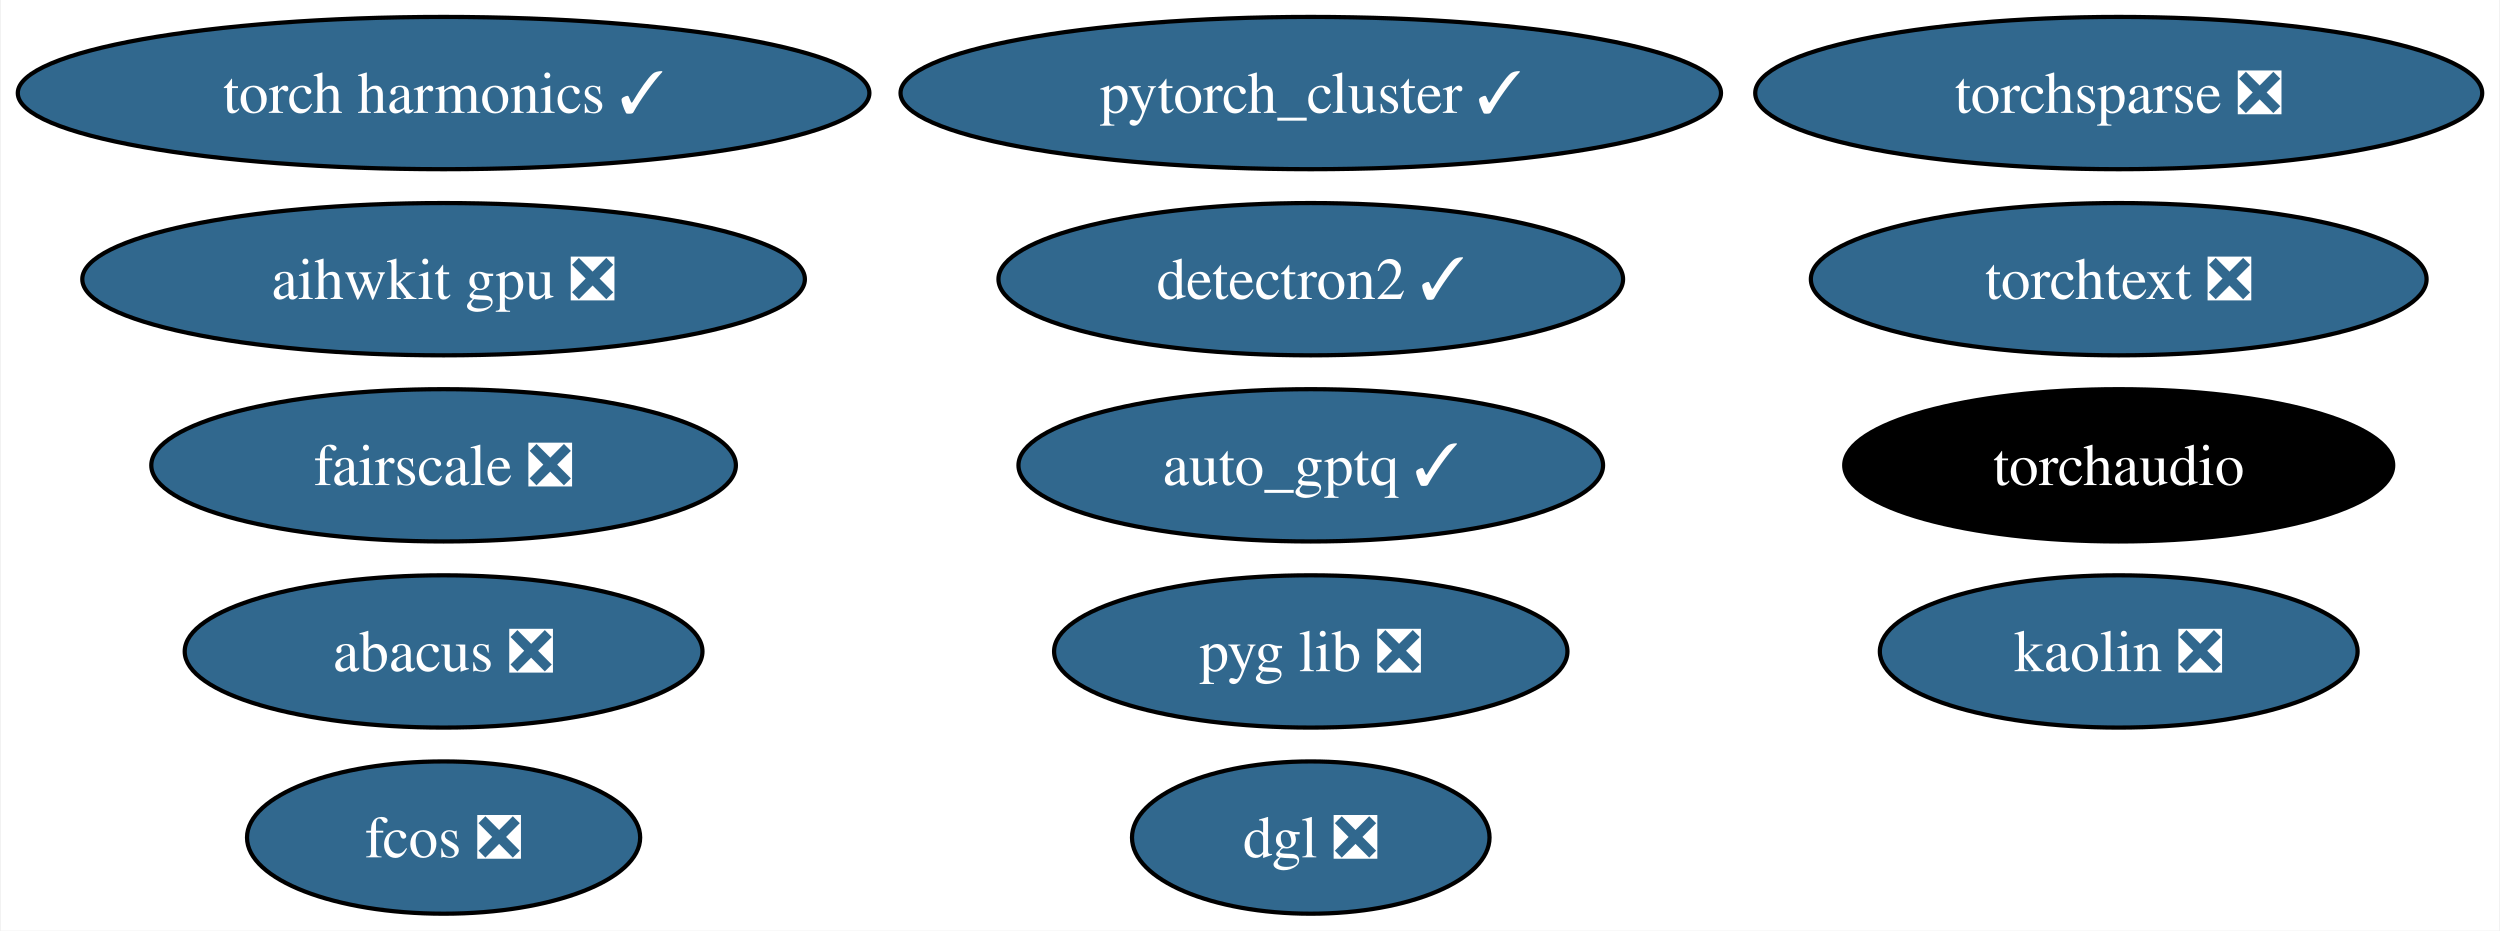
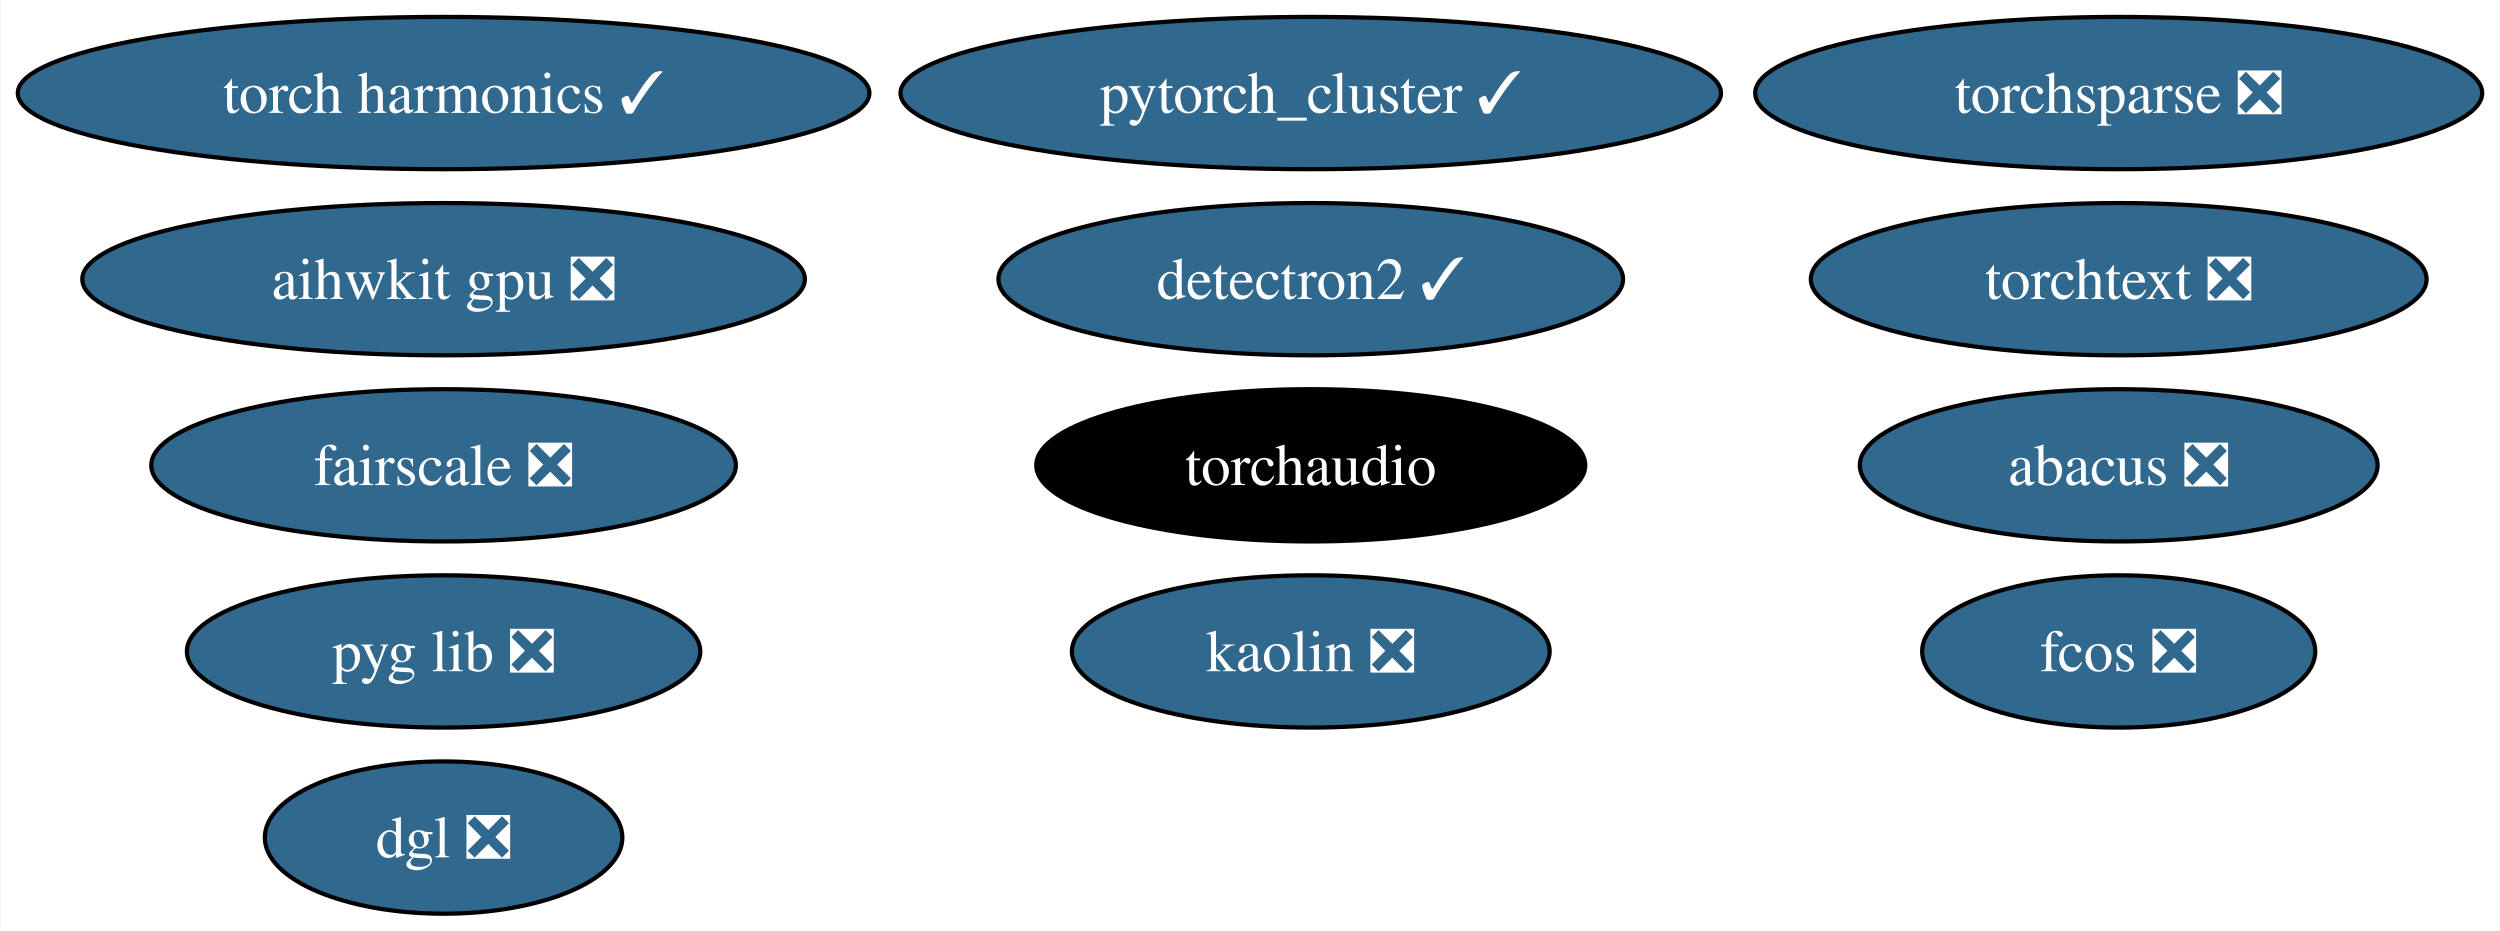
<svg xmlns="http://www.w3.org/2000/svg" xmlns:xlink="http://www.w3.org/1999/xlink" width="591pt" height="220pt" viewBox="0.00 0.00 590.59 220.00">
  <g id="graph0" class="graph" transform="scale(1 1) rotate(0) translate(4 216)">
    <polygon fill="white" stroke="none" points="-4,4 -4,-216 586.59,-216 586.59,4 -4,4" />
    <g id="node1" class="node">
      <g id="a_node1">
        <a xlink:href="https://github.com/conda-forge/detectron2-feedstock/pull/49" xlink:title="detectron2 ✓">
          <ellipse fill="#31688e" stroke="black" cx="305.66" cy="-150" rx="73.83" ry="18" />
          <text text-anchor="middle" x="305.66" y="-145.32" font-family="Times,serif" font-size="14.00" fill="white">detectron2 ✓</text>
        </a>
      </g>
    </g>
    <g id="node2" class="node">
      <g id="a_node2">
        <a xlink:href="https://github.com/conda-forge/pytorch_cluster-feedstock/pull/60" xlink:title="pytorch_cluster ✓">
          <ellipse fill="#31688e" stroke="black" cx="305.66" cy="-194" rx="96.98" ry="18" />
          <text text-anchor="middle" x="305.66" y="-189.32" font-family="Times,serif" font-size="14.00" fill="white">pytorch_cluster ✓</text>
        </a>
      </g>
    </g>
    <g id="node3" class="node">
      <g id="a_node3">
        <a xlink:href="https://github.com/conda-forge/torchsparse-feedstock/pull/39" xlink:title="torchsparse ❎">
          <ellipse fill="#31688e" stroke="black" cx="496.66" cy="-194" rx="85.93" ry="18" />
          <text text-anchor="middle" x="496.66" y="-189.32" font-family="Times,serif" font-size="14.00" fill="white">torchsparse ❎</text>
        </a>
      </g>
    </g>
    <g id="node4" class="node">
      <g id="a_node4">
        <a xlink:href="https://github.com/conda-forge/fcos-feedstock/pull/24" xlink:title="fcos ❎">
-           <ellipse fill="#31688e" stroke="black" cx="100.66" cy="-18" rx="46.47" ry="18" />
-           <text text-anchor="middle" x="100.66" y="-13.32" font-family="Times,serif" font-size="14.00" fill="white">fcos ❎</text>
+           <ellipse fill="#31688e" stroke="black" cx="496.66" cy="-62" rx="46.47" ry="18" />
+           <text text-anchor="middle" x="496.66" y="-57.33" font-family="Times,serif" font-size="14.00" fill="white">fcos ❎</text>
        </a>
      </g>
    </g>
    <g id="node5" class="node">
      <g id="a_node5">
        <a xlink:href="https://github.com/conda-forge/kaolin-feedstock/pull/36" xlink:title="kaolin ❎">
-           <ellipse fill="#31688e" stroke="black" cx="496.66" cy="-62" rx="56.47" ry="18" />
-           <text text-anchor="middle" x="496.66" y="-57.33" font-family="Times,serif" font-size="14.00" fill="white">kaolin ❎</text>
+           <ellipse fill="#31688e" stroke="black" cx="305.66" cy="-62" rx="56.47" ry="18" />
+           <text text-anchor="middle" x="305.66" y="-57.33" font-family="Times,serif" font-size="14.00" fill="white">kaolin ❎</text>
        </a>
      </g>
    </g>
    <g id="node6" class="node">
      <g id="a_node6">
        <a xlink:href="https://github.com/conda-forge/fairscale-feedstock/pull/38" xlink:title="fairscale ❎">
          <ellipse fill="#31688e" stroke="black" cx="100.66" cy="-106" rx="69.1" ry="18" />
          <text text-anchor="middle" x="100.66" y="-101.33" font-family="Times,serif" font-size="14.00" fill="white">fairscale ❎</text>
        </a>
      </g>
    </g>
    <g id="node7" class="node">
      <g id="a_node7">
        <a xlink:href="https://github.com/conda-forge/pyg-lib-feedstock/pull/34" xlink:title="pyg lib ❎">
-           <ellipse fill="#31688e" stroke="black" cx="305.66" cy="-62" rx="60.68" ry="18" />
-           <text text-anchor="middle" x="305.66" y="-57.33" font-family="Times,serif" font-size="14.00" fill="white">pyg lib ❎</text>
+           <ellipse fill="#31688e" stroke="black" cx="100.66" cy="-62" rx="60.68" ry="18" />
+           <text text-anchor="middle" x="100.66" y="-57.33" font-family="Times,serif" font-size="14.00" fill="white">pyg lib ❎</text>
        </a>
      </g>
    </g>
    <g id="node8" class="node">
      <g id="a_node8">
        <a xlink:href="https://github.com/conda-forge/torchtext-feedstock/pull/28" xlink:title="torchtext ❎">
          <ellipse fill="#31688e" stroke="black" cx="496.66" cy="-150" rx="72.78" ry="18" />
          <text text-anchor="middle" x="496.66" y="-145.32" font-family="Times,serif" font-size="14.00" fill="white">torchtext ❎</text>
        </a>
      </g>
    </g>
    <g id="node9" class="node">
      <g id="a_node9">
        <a xlink:href="https://github.com/conda-forge/abacus-feedstock/pull/55" xlink:title="abacus ❎">
-           <ellipse fill="#31688e" stroke="black" cx="100.66" cy="-62" rx="61.2" ry="18" />
-           <text text-anchor="middle" x="100.66" y="-57.33" font-family="Times,serif" font-size="14.00" fill="white">abacus ❎</text>
+           <ellipse fill="#31688e" stroke="black" cx="496.66" cy="-106" rx="61.2" ry="18" />
+           <text text-anchor="middle" x="496.66" y="-101.33" font-family="Times,serif" font-size="14.00" fill="white">abacus ❎</text>
        </a>
      </g>
    </g>
    <g id="node10" class="node">
      <g id="a_node10">
        <a xlink:href="https://github.com/conda-forge/dgl-feedstock/pull/54" xlink:title="dgl ❎">
-           <ellipse fill="#31688e" stroke="black" cx="305.66" cy="-18" rx="42.26" ry="18" />
-           <text text-anchor="middle" x="305.66" y="-13.32" font-family="Times,serif" font-size="14.00" fill="white">dgl ❎</text>
+           <ellipse fill="#31688e" stroke="black" cx="100.66" cy="-18" rx="42.26" ry="18" />
+           <text text-anchor="middle" x="100.66" y="-13.32" font-family="Times,serif" font-size="14.00" fill="white">dgl ❎</text>
        </a>
      </g>
    </g>
    <g id="node11" class="node">
      <g id="a_node11">
        <a xlink:href="https://github.com/conda-forge/aihwkit-gpu-feedstock/pull/22" xlink:title="aihwkit gpu ❎">
          <ellipse fill="#31688e" stroke="black" cx="100.66" cy="-150" rx="85.41" ry="18" />
          <text text-anchor="middle" x="100.66" y="-145.32" font-family="Times,serif" font-size="14.00" fill="white">aihwkit gpu ❎</text>
        </a>
      </g>
    </g>
    <g id="node12" class="node">
      <g id="a_node12">
-         <a xlink:href="https://github.com/conda-forge/auto_gptq-feedstock/pull/15" xlink:title="auto_gptq ✓">
-           <ellipse fill="#31688e" stroke="black" cx="305.66" cy="-106" rx="69.1" ry="18" />
-           <text text-anchor="middle" x="305.66" y="-101.33" font-family="Times,serif" font-size="14.00" fill="white">auto_gptq ✓</text>
-         </a>
-       </g>
-     </g>
-     <g id="node13" class="node">
-       <g id="a_node13">
        <a xlink:href="https://github.com/conda-forge/torch-harmonics-feedstock/pull/11" xlink:title="torch harmonics ✓">
          <ellipse fill="#31688e" stroke="black" cx="100.66" cy="-194" rx="100.66" ry="18" />
          <text text-anchor="middle" x="100.66" y="-189.32" font-family="Times,serif" font-size="14.00" fill="white">torch harmonics ✓</text>
        </a>
      </g>
    </g>
-     <g id="node14" class="node">
-       <g id="a_node14">
+     <g id="node13" class="node">
+       <g id="a_node13">
        <a xlink:href="https://github.com/conda-forge/torchaudio-feedstock" xlink:title="torchaudio">
-           <ellipse fill="#000000" stroke="black" cx="496.66" cy="-106" rx="64.89" ry="18" />
-           <text text-anchor="middle" x="496.66" y="-101.33" font-family="Times,serif" font-size="14.00" fill="white">torchaudio</text>
+           <ellipse fill="#000000" stroke="black" cx="305.66" cy="-106" rx="64.89" ry="18" />
+           <text text-anchor="middle" x="305.66" y="-101.33" font-family="Times,serif" font-size="14.00" fill="white">torchaudio</text>
        </a>
      </g>
    </g>
  </g>
</svg>
